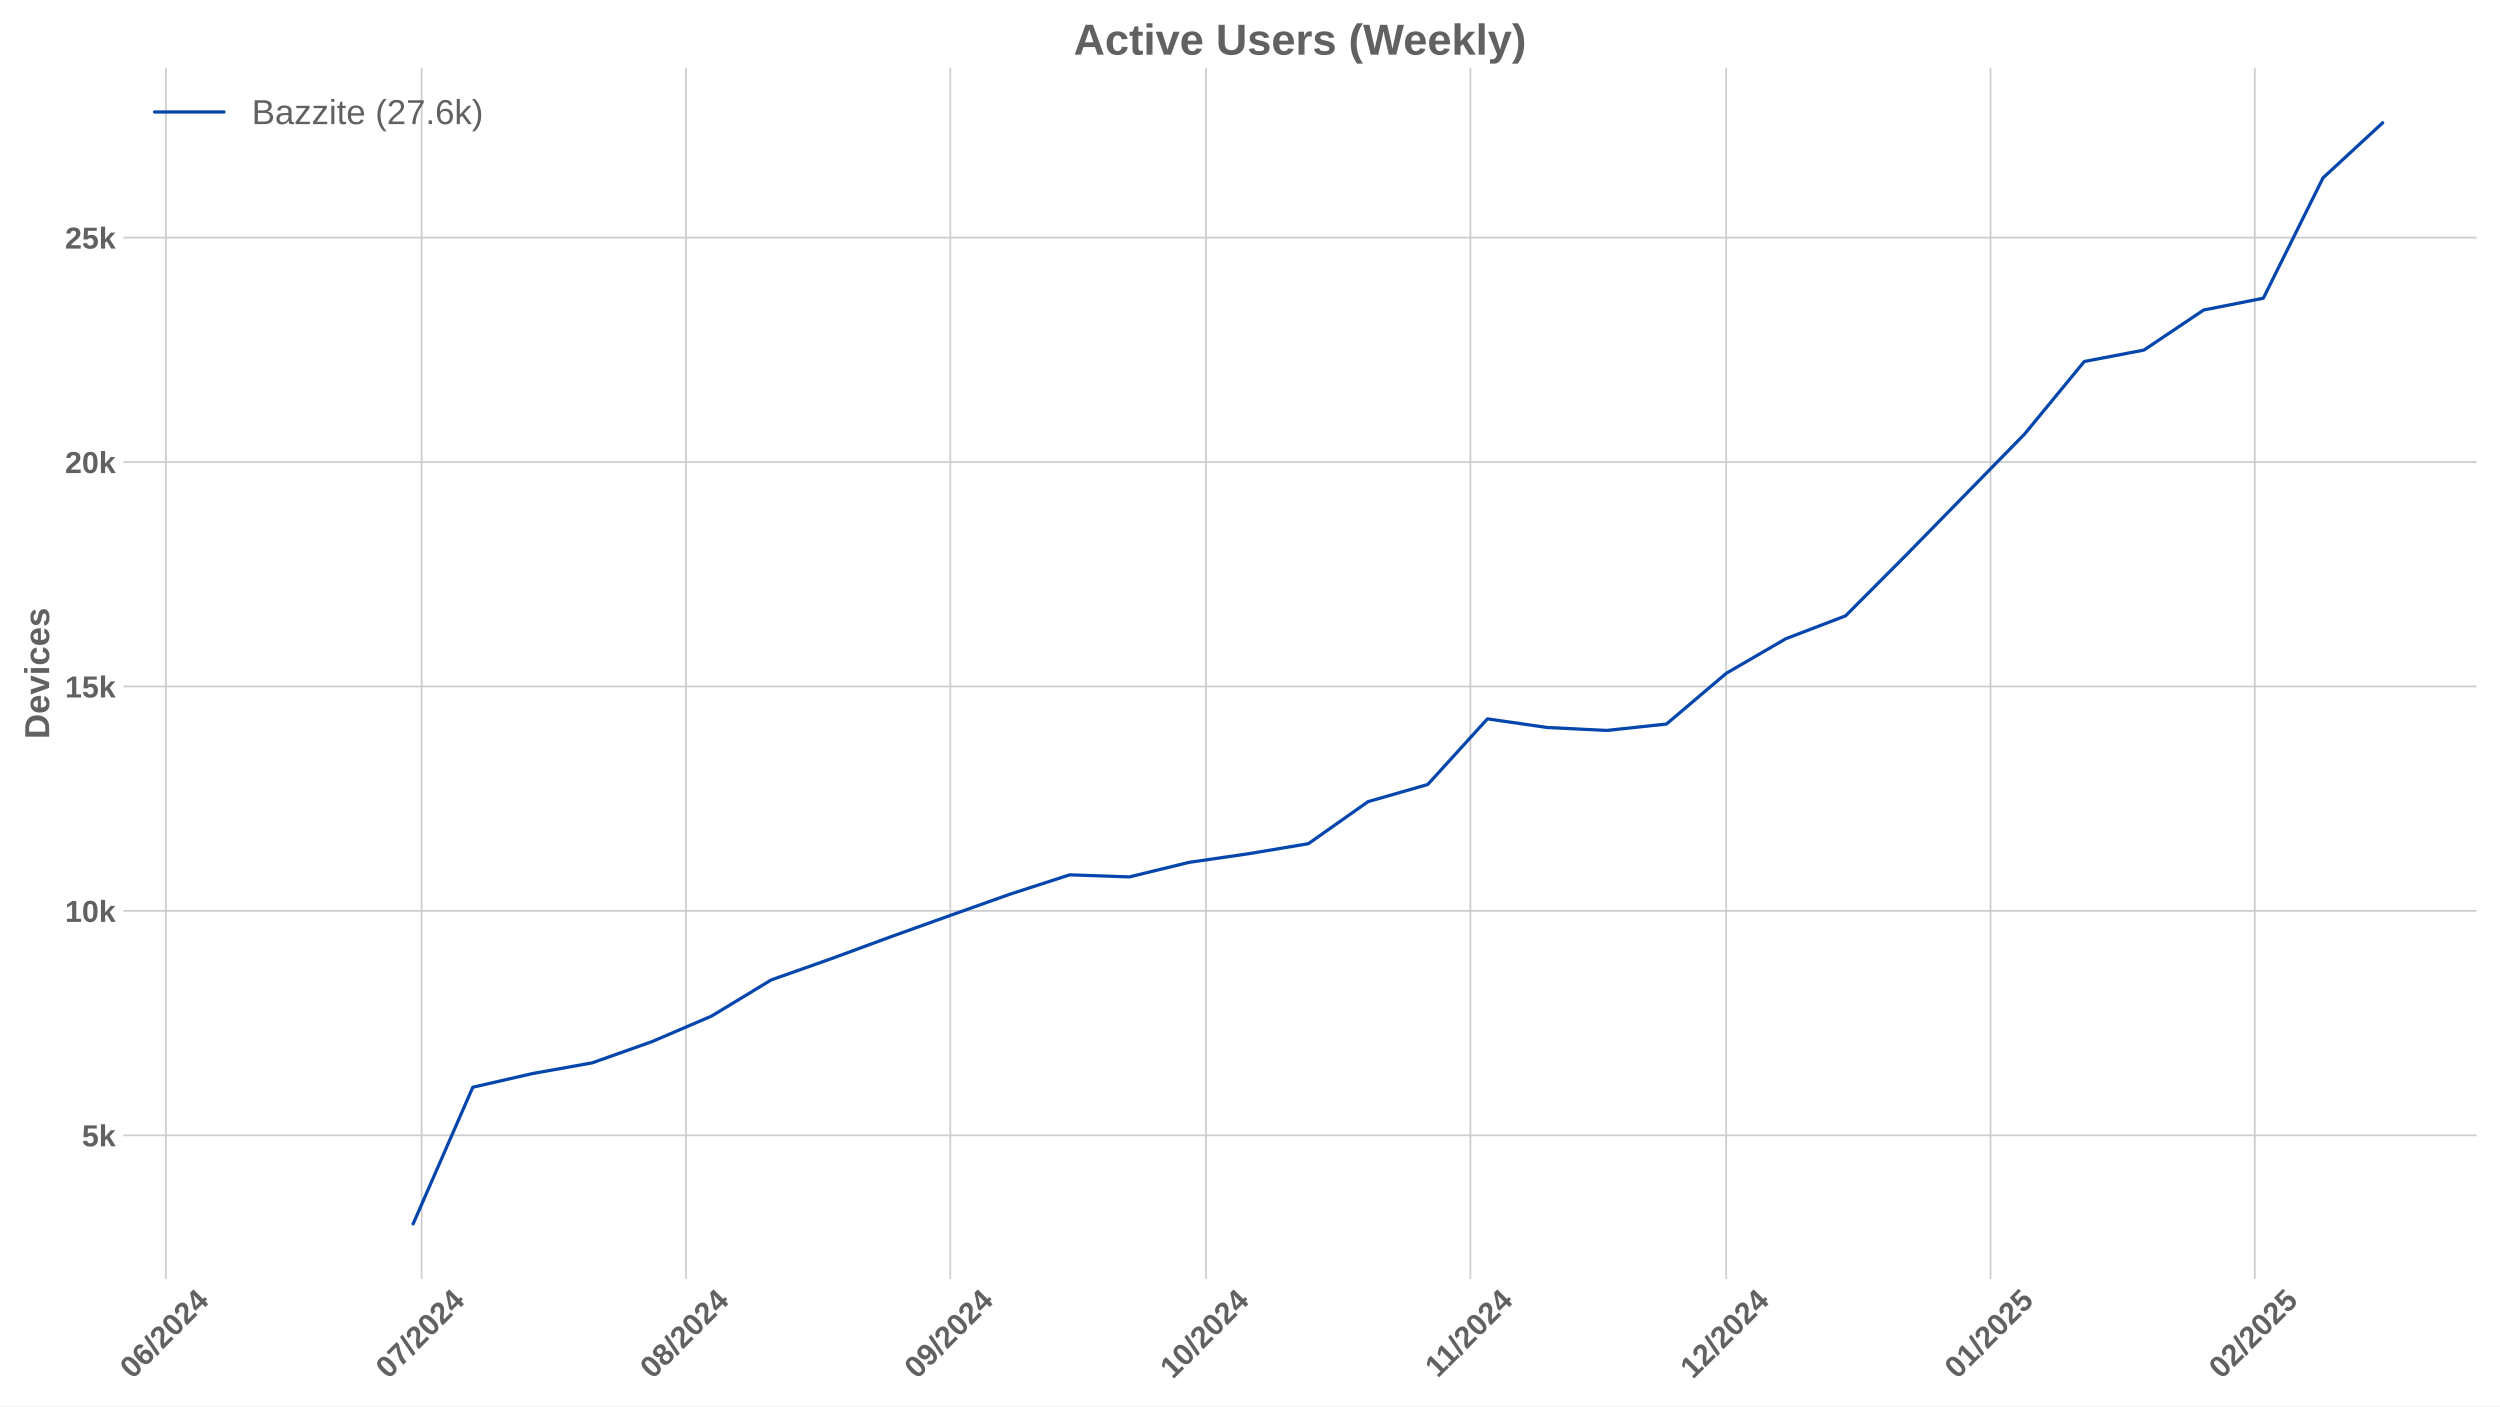
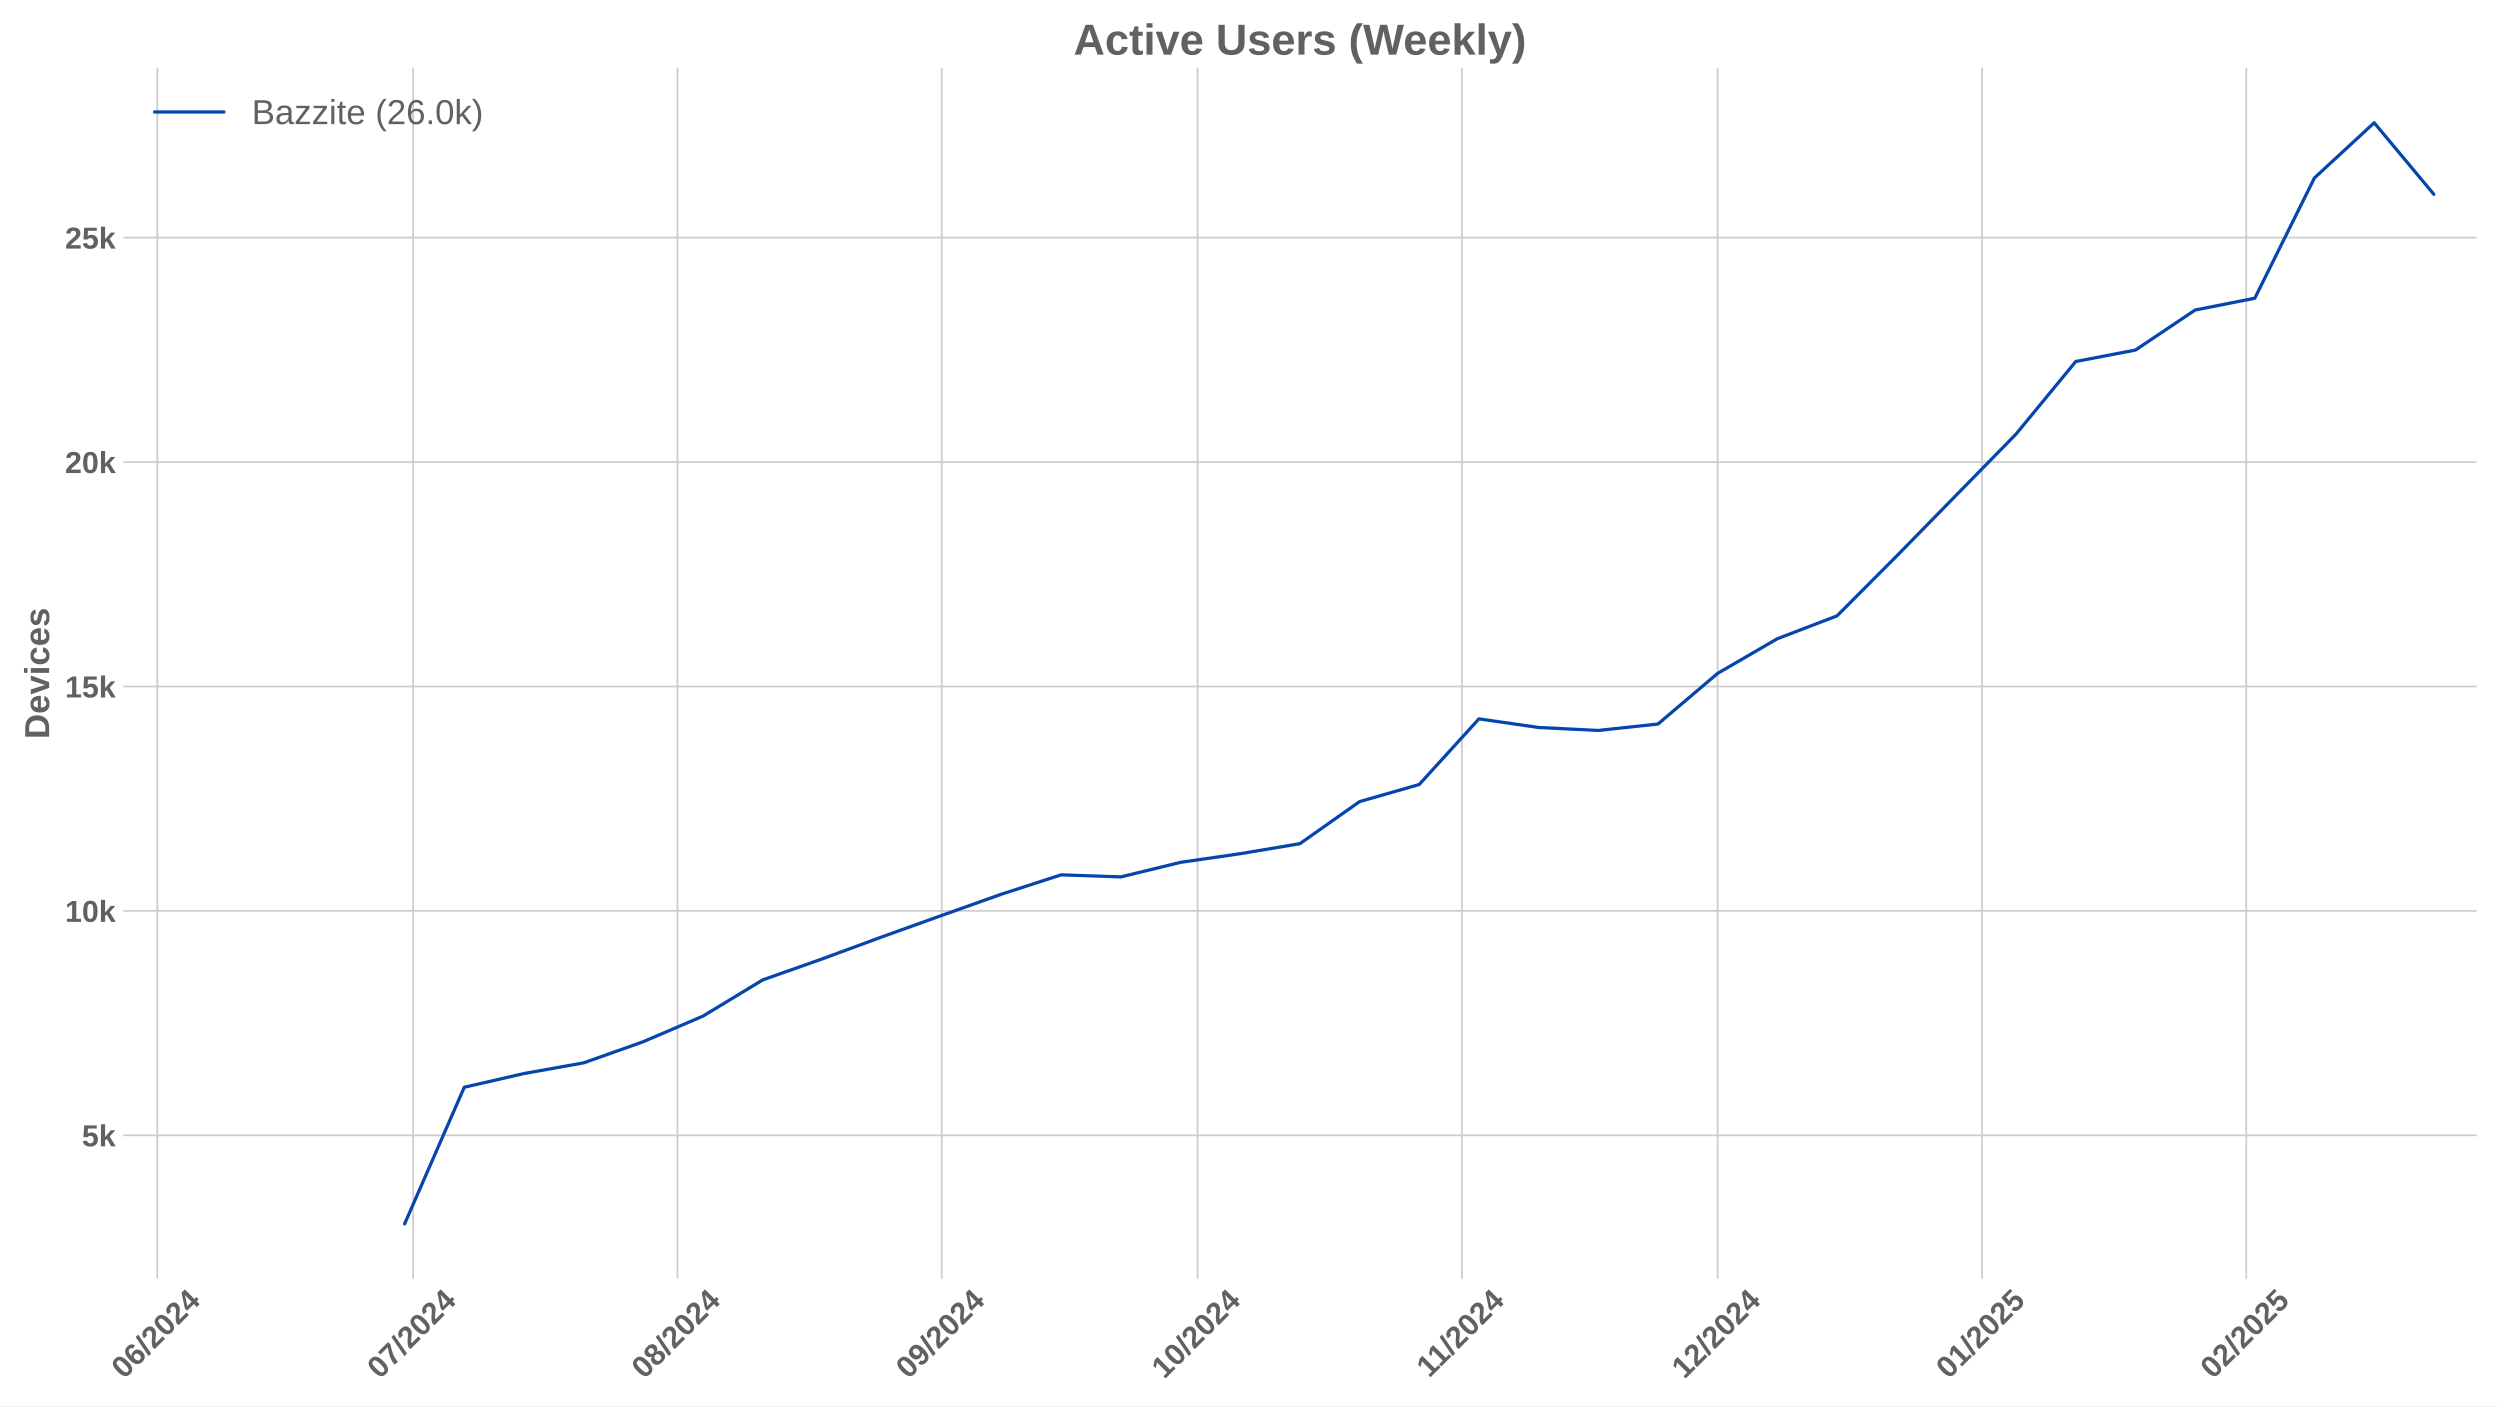
<svg xmlns="http://www.w3.org/2000/svg" xmlns:xlink="http://www.w3.org/1999/xlink" width="1152pt" height="648pt" viewBox="0 0 1152 648" version="1.1">
  <defs>
    <style type="text/css">*{stroke-linejoin: round; stroke-linecap: butt}</style>
  </defs>
  <g id="figure_1">
    <g id="patch_1">
      <path d="M 0 648  L 1152 648  L 1152 0  L 0 0  z " style="fill: #ffffff" />
    </g>
    <g id="axes_1">
      <g id="patch_2">
        <path d="M 56.82 589.343  L 1141.2 589.343  L 1141.2 31.2  L 56.82 31.2  z " style="fill: #ffffff" />
      </g>
      <g id="matplotlib.axis_1">
        <g id="xtick_1">
          <g id="line2d_1">
-             <path d="M 76.429 589.343  L 76.429 31.2  " clip-path="url(#p5779cde529)" style="fill: none; stroke: #cccccc; stroke-width: 0.8; stroke-linecap: round" />
+             <path d="M 72.502 589.343  L 72.502 31.2  " clip-path="url(#p163775df76)" style="fill: none; stroke: #cccccc; stroke-width: 0.8; stroke-linecap: round" />
          </g>
          <g id="line2d_2" />
          <g id="text_1">
-             <g style="fill: #616161" transform="translate(61.0991 635.7977) rotate(-45) scale(0.14 -0.14)">
+             <g style="fill: #616161" transform="translate(57.17125 635.7977) rotate(-45) scale(0.14 -0.14)">
              <defs>
                <path id="LiberationSans-Bold-30" d="M 3297 2203  Q 3297 1088 2914 512  Q 2531 -63 1766 -63  Q 253 -63 253 2203  Q 253 2994 418 3494  Q 584 3994 915 4231  Q 1247 4469 1791 4469  Q 2572 4469 2934 3903  Q 3297 3338 3297 2203  z M 2416 2203  Q 2416 2813 2356 3150  Q 2297 3488 2165 3634  Q 2034 3781 1784 3781  Q 1519 3781 1383 3632  Q 1247 3484 1189 3148  Q 1131 2813 1131 2203  Q 1131 1600 1192 1261  Q 1253 922 1386 775  Q 1519 628 1772 628  Q 2022 628 2158 783  Q 2294 938 2355 1278  Q 2416 1619 2416 2203  z " transform="scale(0.015625)" />
                <path id="LiberationSans-Bold-36" d="M 3328 1441  Q 3328 738 2934 337  Q 2541 -63 1847 -63  Q 1069 -63 651 482  Q 234 1028 234 2100  Q 234 3278 657 3873  Q 1081 4469 1869 4469  Q 2428 4469 2751 4222  Q 3075 3975 3209 3456  L 2381 3341  Q 2263 3775 1850 3775  Q 1497 3775 1295 3422  Q 1094 3069 1094 2350  Q 1234 2584 1484 2709  Q 1734 2834 2050 2834  Q 2641 2834 2984 2459  Q 3328 2084 3328 1441  z M 2447 1416  Q 2447 1791 2273 1989  Q 2100 2188 1797 2188  Q 1506 2188 1331 2002  Q 1156 1816 1156 1509  Q 1156 1125 1339 873  Q 1522 622 1819 622  Q 2116 622 2281 833  Q 2447 1044 2447 1416  z " transform="scale(0.015625)" />
                <path id="LiberationSans-Bold-2f" d="M 63 -128  L 972 4638  L 1716 4638  L 822 -128  L 63 -128  z " transform="scale(0.015625)" />
                <path id="LiberationSans-Bold-32" d="M 222 0  L 222 609  Q 394 988 711 1347  Q 1028 1706 1509 2097  Q 1972 2472 2158 2715  Q 2344 2959 2344 3194  Q 2344 3769 1766 3769  Q 1484 3769 1336 3617  Q 1188 3466 1144 3163  L 259 3213  Q 334 3825 717 4147  Q 1100 4469 1759 4469  Q 2472 4469 2853 4144  Q 3234 3819 3234 3231  Q 3234 2922 3112 2672  Q 2991 2422 2800 2211  Q 2609 2000 2376 1815  Q 2144 1631 1925 1456  Q 1706 1281 1526 1103  Q 1347 925 1259 722  L 3303 722  L 3303 0  L 222 0  z " transform="scale(0.015625)" />
                <path id="LiberationSans-Bold-34" d="M 2938 897  L 2938 0  L 2100 0  L 2100 897  L 97 897  L 97 1556  L 1956 4403  L 2938 4403  L 2938 1550  L 3525 1550  L 3525 897  L 2938 897  z M 2100 2991  Q 2100 3159 2111 3356  Q 2122 3553 2128 3609  Q 2047 3434 1834 3103  L 813 1550  L 2100 1550  L 2100 2991  z " transform="scale(0.015625)" />
              </defs>
              <use xlink:href="#LiberationSans-Bold-30" />
              <use xlink:href="#LiberationSans-Bold-36" transform="translate(55.61523 0)" />
              <use xlink:href="#LiberationSans-Bold-2f" transform="translate(111.2305 0)" />
              <use xlink:href="#LiberationSans-Bold-32" transform="translate(139.0137 0)" />
              <use xlink:href="#LiberationSans-Bold-30" transform="translate(194.6289 0)" />
              <use xlink:href="#LiberationSans-Bold-32" transform="translate(250.2441 0)" />
              <use xlink:href="#LiberationSans-Bold-34" transform="translate(305.8594 0)" />
            </g>
          </g>
        </g>
        <g id="xtick_2">
          <g id="line2d_3">
-             <path d="M 194.297 589.343  L 194.297 31.2  " clip-path="url(#p5779cde529)" style="fill: none; stroke: #cccccc; stroke-width: 0.8; stroke-linecap: round" />
+             <path d="M 190.369 589.343  L 190.369 31.2  " clip-path="url(#p163775df76)" style="fill: none; stroke: #cccccc; stroke-width: 0.8; stroke-linecap: round" />
          </g>
          <g id="line2d_4" />
          <g id="text_2">
-             <g style="fill: #616161" transform="translate(178.9665 635.7977) rotate(-45) scale(0.14 -0.14)">
+             <g style="fill: #616161" transform="translate(175.0386 635.7977) rotate(-45) scale(0.14 -0.14)">
              <defs>
                <path id="LiberationSans-Bold-37" d="M 3278 3706  Q 2981 3238 2717 2797  Q 2453 2356 2256 1911  Q 2059 1466 1945 995  Q 1831 525 1831 0  L 916 0  Q 916 550 1059 1064  Q 1203 1578 1475 2111  Q 1747 2644 2463 3681  L 275 3681  L 275 4403  L 3278 4403  L 3278 3706  z " transform="scale(0.015625)" />
              </defs>
              <use xlink:href="#LiberationSans-Bold-30" />
              <use xlink:href="#LiberationSans-Bold-37" transform="translate(55.61523 0)" />
              <use xlink:href="#LiberationSans-Bold-2f" transform="translate(111.2305 0)" />
              <use xlink:href="#LiberationSans-Bold-32" transform="translate(139.0137 0)" />
              <use xlink:href="#LiberationSans-Bold-30" transform="translate(194.6289 0)" />
              <use xlink:href="#LiberationSans-Bold-32" transform="translate(250.2441 0)" />
              <use xlink:href="#LiberationSans-Bold-34" transform="translate(305.8594 0)" />
            </g>
          </g>
        </g>
        <g id="xtick_3">
          <g id="line2d_5">
-             <path d="M 316.093 589.343  L 316.093 31.2  " clip-path="url(#p5779cde529)" style="fill: none; stroke: #cccccc; stroke-width: 0.8; stroke-linecap: round" />
+             <path d="M 312.165 589.343  L 312.165 31.2  " clip-path="url(#p163775df76)" style="fill: none; stroke: #cccccc; stroke-width: 0.8; stroke-linecap: round" />
          </g>
          <g id="line2d_6" />
          <g id="text_3">
-             <g style="fill: #616161" transform="translate(300.7628 635.7977) rotate(-45) scale(0.14 -0.14)">
+             <g style="fill: #616161" transform="translate(296.8349 635.7977) rotate(-45) scale(0.14 -0.14)">
              <defs>
                <path id="LiberationSans-Bold-38" d="M 3363 1241  Q 3363 622 2953 279  Q 2544 -63 1784 -63  Q 1031 -63 617 278  Q 203 619 203 1234  Q 203 1656 447 1945  Q 691 2234 1100 2303  L 1100 2316  Q 744 2394 525 2669  Q 306 2944 306 3303  Q 306 3844 689 4156  Q 1072 4469 1772 4469  Q 2488 4469 2870 4164  Q 3253 3859 3253 3297  Q 3253 2938 3036 2666  Q 2819 2394 2453 2322  L 2453 2309  Q 2878 2241 3120 1961  Q 3363 1681 3363 1241  z M 2350 3250  Q 2350 3563 2206 3708  Q 2063 3853 1772 3853  Q 1203 3853 1203 3250  Q 1203 2619 1778 2619  Q 2066 2619 2208 2766  Q 2350 2913 2350 3250  z M 2453 1313  Q 2453 2003 1766 2003  Q 1447 2003 1276 1822  Q 1106 1641 1106 1300  Q 1106 913 1275 734  Q 1444 556 1791 556  Q 2131 556 2292 734  Q 2453 913 2453 1313  z " transform="scale(0.015625)" />
              </defs>
              <use xlink:href="#LiberationSans-Bold-30" />
              <use xlink:href="#LiberationSans-Bold-38" transform="translate(55.61523 0)" />
              <use xlink:href="#LiberationSans-Bold-2f" transform="translate(111.2305 0)" />
              <use xlink:href="#LiberationSans-Bold-32" transform="translate(139.0137 0)" />
              <use xlink:href="#LiberationSans-Bold-30" transform="translate(194.6289 0)" />
              <use xlink:href="#LiberationSans-Bold-32" transform="translate(250.2441 0)" />
              <use xlink:href="#LiberationSans-Bold-34" transform="translate(305.8594 0)" />
            </g>
          </g>
        </g>
        <g id="xtick_4">
          <g id="line2d_7">
-             <path d="M 437.889 589.343  L 437.889 31.2  " clip-path="url(#p5779cde529)" style="fill: none; stroke: #cccccc; stroke-width: 0.8; stroke-linecap: round" />
+             <path d="M 433.962 589.343  L 433.962 31.2  " clip-path="url(#p163775df76)" style="fill: none; stroke: #cccccc; stroke-width: 0.8; stroke-linecap: round" />
          </g>
          <g id="line2d_8" />
          <g id="text_4">
-             <g style="fill: #616161" transform="translate(422.5591 635.7977) rotate(-45) scale(0.14 -0.14)">
+             <g style="fill: #616161" transform="translate(418.6313 635.7977) rotate(-45) scale(0.14 -0.14)">
              <defs>
                <path id="LiberationSans-Bold-39" d="M 3322 2272  Q 3322 1100 2894 518  Q 2466 -63 1678 -63  Q 1097 -63 767 185  Q 438 434 300 972  L 1125 1088  Q 1247 628 1688 628  Q 2056 628 2254 981  Q 2453 1334 2459 2028  Q 2341 1794 2070 1661  Q 1800 1528 1488 1528  Q 906 1528 564 1923  Q 222 2319 222 2994  Q 222 3688 623 4078  Q 1025 4469 1759 4469  Q 2550 4469 2936 3920  Q 3322 3372 3322 2272  z M 2394 2888  Q 2394 3297 2214 3539  Q 2034 3781 1738 3781  Q 1447 3781 1280 3570  Q 1113 3359 1113 2988  Q 1113 2622 1278 2401  Q 1444 2181 1741 2181  Q 2022 2181 2208 2373  Q 2394 2566 2394 2888  z " transform="scale(0.015625)" />
              </defs>
              <use xlink:href="#LiberationSans-Bold-30" />
              <use xlink:href="#LiberationSans-Bold-39" transform="translate(55.61523 0)" />
              <use xlink:href="#LiberationSans-Bold-2f" transform="translate(111.2305 0)" />
              <use xlink:href="#LiberationSans-Bold-32" transform="translate(139.0137 0)" />
              <use xlink:href="#LiberationSans-Bold-30" transform="translate(194.6289 0)" />
              <use xlink:href="#LiberationSans-Bold-32" transform="translate(250.2441 0)" />
              <use xlink:href="#LiberationSans-Bold-34" transform="translate(305.8594 0)" />
            </g>
          </g>
        </g>
        <g id="xtick_5">
          <g id="line2d_9">
-             <path d="M 555.757 589.343  L 555.757 31.2  " clip-path="url(#p5779cde529)" style="fill: none; stroke: #cccccc; stroke-width: 0.8; stroke-linecap: round" />
+             <path d="M 551.829 589.343  L 551.829 31.2  " clip-path="url(#p163775df76)" style="fill: none; stroke: #cccccc; stroke-width: 0.8; stroke-linecap: round" />
          </g>
          <g id="line2d_10" />
          <g id="text_5">
-             <g style="fill: #616161" transform="translate(540.4265 635.7977) rotate(-45) scale(0.14 -0.14)">
+             <g style="fill: #616161" transform="translate(536.4986 635.7977) rotate(-45) scale(0.14 -0.14)">
              <defs>
                <path id="LiberationSans-Bold-31" d="M 403 0  L 403 653  L 1494 653  L 1494 3656  L 438 2997  L 438 3688  L 1541 4403  L 2372 4403  L 2372 653  L 3381 653  L 3381 0  L 403 0  z " transform="scale(0.015625)" />
              </defs>
              <use xlink:href="#LiberationSans-Bold-31" />
              <use xlink:href="#LiberationSans-Bold-30" transform="translate(55.61523 0)" />
              <use xlink:href="#LiberationSans-Bold-2f" transform="translate(111.2305 0)" />
              <use xlink:href="#LiberationSans-Bold-32" transform="translate(139.0137 0)" />
              <use xlink:href="#LiberationSans-Bold-30" transform="translate(194.6289 0)" />
              <use xlink:href="#LiberationSans-Bold-32" transform="translate(250.2441 0)" />
              <use xlink:href="#LiberationSans-Bold-34" transform="translate(305.8594 0)" />
            </g>
          </g>
        </g>
        <g id="xtick_6">
          <g id="line2d_11">
-             <path d="M 677.553 589.343  L 677.553 31.2  " clip-path="url(#p5779cde529)" style="fill: none; stroke: #cccccc; stroke-width: 0.8; stroke-linecap: round" />
+             <path d="M 673.625 589.343  L 673.625 31.2  " clip-path="url(#p163775df76)" style="fill: none; stroke: #cccccc; stroke-width: 0.8; stroke-linecap: round" />
          </g>
          <g id="line2d_12" />
          <g id="text_6">
-             <g style="fill: #616161" transform="translate(662.495 635.2532) rotate(-45) scale(0.14 -0.14)">
+             <g style="fill: #616161" transform="translate(658.5672 635.2532) rotate(-45) scale(0.14 -0.14)">
              <use xlink:href="#LiberationSans-Bold-31" />
              <use xlink:href="#LiberationSans-Bold-31" transform="translate(50.11523 0)" />
              <use xlink:href="#LiberationSans-Bold-2f" transform="translate(105.7305 0)" />
              <use xlink:href="#LiberationSans-Bold-32" transform="translate(133.5137 0)" />
              <use xlink:href="#LiberationSans-Bold-30" transform="translate(189.1289 0)" />
              <use xlink:href="#LiberationSans-Bold-32" transform="translate(244.7441 0)" />
              <use xlink:href="#LiberationSans-Bold-34" transform="translate(300.3594 0)" />
            </g>
          </g>
        </g>
        <g id="xtick_7">
          <g id="line2d_13">
-             <path d="M 795.42 589.343  L 795.42 31.2  " clip-path="url(#p5779cde529)" style="fill: none; stroke: #cccccc; stroke-width: 0.8; stroke-linecap: round" />
+             <path d="M 791.493 589.343  L 791.493 31.2  " clip-path="url(#p163775df76)" style="fill: none; stroke: #cccccc; stroke-width: 0.8; stroke-linecap: round" />
          </g>
          <g id="line2d_14" />
          <g id="text_7">
-             <g style="fill: #616161" transform="translate(780.0902 635.7977) rotate(-45) scale(0.14 -0.14)">
+             <g style="fill: #616161" transform="translate(776.1623 635.7977) rotate(-45) scale(0.14 -0.14)">
              <use xlink:href="#LiberationSans-Bold-31" />
              <use xlink:href="#LiberationSans-Bold-32" transform="translate(55.61523 0)" />
              <use xlink:href="#LiberationSans-Bold-2f" transform="translate(111.2305 0)" />
              <use xlink:href="#LiberationSans-Bold-32" transform="translate(139.0137 0)" />
              <use xlink:href="#LiberationSans-Bold-30" transform="translate(194.6289 0)" />
              <use xlink:href="#LiberationSans-Bold-32" transform="translate(250.2441 0)" />
              <use xlink:href="#LiberationSans-Bold-34" transform="translate(305.8594 0)" />
            </g>
          </g>
        </g>
        <g id="xtick_8">
          <g id="line2d_15">
-             <path d="M 917.217 589.343  L 917.217 31.2  " clip-path="url(#p5779cde529)" style="fill: none; stroke: #cccccc; stroke-width: 0.8; stroke-linecap: round" />
+             <path d="M 913.289 589.343  L 913.289 31.2  " clip-path="url(#p163775df76)" style="fill: none; stroke: #cccccc; stroke-width: 0.8; stroke-linecap: round" />
          </g>
          <g id="line2d_16" />
          <g id="text_8">
-             <g style="fill: #616161" transform="translate(901.8865 635.7977) rotate(-45) scale(0.14 -0.14)">
+             <g style="fill: #616161" transform="translate(897.9586 635.7977) rotate(-45) scale(0.14 -0.14)">
              <defs>
                <path id="LiberationSans-Bold-35" d="M 3381 1466  Q 3381 766 2945 351  Q 2509 -63 1750 -63  Q 1088 -63 689 235  Q 291 534 197 1100  L 1075 1172  Q 1144 891 1319 762  Q 1494 634 1759 634  Q 2088 634 2283 843  Q 2478 1053 2478 1447  Q 2478 1794 2293 2001  Q 2109 2209 1778 2209  Q 1413 2209 1181 1925  L 325 1925  L 478 4403  L 3125 4403  L 3125 3750  L 1275 3750  L 1203 2638  Q 1522 2919 2000 2919  Q 2628 2919 3004 2528  Q 3381 2138 3381 1466  z " transform="scale(0.015625)" />
              </defs>
              <use xlink:href="#LiberationSans-Bold-30" />
              <use xlink:href="#LiberationSans-Bold-31" transform="translate(55.61523 0)" />
              <use xlink:href="#LiberationSans-Bold-2f" transform="translate(111.2305 0)" />
              <use xlink:href="#LiberationSans-Bold-32" transform="translate(139.0137 0)" />
              <use xlink:href="#LiberationSans-Bold-30" transform="translate(194.6289 0)" />
              <use xlink:href="#LiberationSans-Bold-32" transform="translate(250.2441 0)" />
              <use xlink:href="#LiberationSans-Bold-35" transform="translate(305.8594 0)" />
            </g>
          </g>
        </g>
        <g id="xtick_9">
          <g id="line2d_17">
-             <path d="M 1039.013 589.343  L 1039.013 31.2  " clip-path="url(#p5779cde529)" style="fill: none; stroke: #cccccc; stroke-width: 0.8; stroke-linecap: round" />
+             <path d="M 1035.085 589.343  L 1035.085 31.2  " clip-path="url(#p163775df76)" style="fill: none; stroke: #cccccc; stroke-width: 0.8; stroke-linecap: round" />
          </g>
          <g id="line2d_18" />
          <g id="text_9">
-             <g style="fill: #616161" transform="translate(1023.683 635.7977) rotate(-45) scale(0.14 -0.14)">
+             <g style="fill: #616161" transform="translate(1019.755 635.7977) rotate(-45) scale(0.14 -0.14)">
              <use xlink:href="#LiberationSans-Bold-30" />
              <use xlink:href="#LiberationSans-Bold-32" transform="translate(55.61523 0)" />
              <use xlink:href="#LiberationSans-Bold-2f" transform="translate(111.2305 0)" />
              <use xlink:href="#LiberationSans-Bold-32" transform="translate(139.0137 0)" />
              <use xlink:href="#LiberationSans-Bold-30" transform="translate(194.6289 0)" />
              <use xlink:href="#LiberationSans-Bold-32" transform="translate(250.2441 0)" />
              <use xlink:href="#LiberationSans-Bold-35" transform="translate(305.8594 0)" />
            </g>
          </g>
        </g>
      </g>
      <g id="matplotlib.axis_2">
        <g id="ytick_1">
          <g id="line2d_19">
-             <path d="M 56.82 523.146  L 1141.2 523.146  " clip-path="url(#p5779cde529)" style="fill: none; stroke: #cccccc; stroke-width: 0.8; stroke-linecap: round" />
+             <path d="M 56.82 523.146  L 1141.2 523.146  " clip-path="url(#p163775df76)" style="fill: none; stroke: #cccccc; stroke-width: 0.8; stroke-linecap: round" />
          </g>
          <g id="line2d_20" />
          <g id="text_10">
            <g style="fill: #616161" transform="translate(37.74938 528.2187) scale(0.14 -0.14)">
              <defs>
                <path id="LiberationSans-Bold-6b" d="M 2606 0  L 1703 1531  L 1325 1269  L 1325 0  L 447 0  L 447 4638  L 1325 4638  L 1325 1981  L 2531 3381  L 3475 3381  L 2288 2063  L 3566 0  L 2606 0  z " transform="scale(0.015625)" />
              </defs>
              <use xlink:href="#LiberationSans-Bold-35" />
              <use xlink:href="#LiberationSans-Bold-6b" transform="translate(55.61523 0)" />
            </g>
          </g>
        </g>
        <g id="ytick_2">
          <g id="line2d_21">
-             <path d="M 56.82 419.734  L 1141.2 419.734  " clip-path="url(#p5779cde529)" style="fill: none; stroke: #cccccc; stroke-width: 0.8; stroke-linecap: round" />
+             <path d="M 56.82 419.734  L 1141.2 419.734  " clip-path="url(#p163775df76)" style="fill: none; stroke: #cccccc; stroke-width: 0.8; stroke-linecap: round" />
          </g>
          <g id="line2d_22" />
          <g id="text_11">
            <g style="fill: #616161" transform="translate(29.96406 424.8064) scale(0.14 -0.14)">
              <use xlink:href="#LiberationSans-Bold-31" />
              <use xlink:href="#LiberationSans-Bold-30" transform="translate(55.61523 0)" />
              <use xlink:href="#LiberationSans-Bold-6b" transform="translate(111.2305 0)" />
            </g>
          </g>
        </g>
        <g id="ytick_3">
          <g id="line2d_23">
-             <path d="M 56.82 316.321  L 1141.2 316.321  " clip-path="url(#p5779cde529)" style="fill: none; stroke: #cccccc; stroke-width: 0.8; stroke-linecap: round" />
+             <path d="M 56.82 316.321  L 1141.2 316.321  " clip-path="url(#p163775df76)" style="fill: none; stroke: #cccccc; stroke-width: 0.8; stroke-linecap: round" />
          </g>
          <g id="line2d_24" />
          <g id="text_12">
            <g style="fill: #616161" transform="translate(29.96406 321.394) scale(0.14 -0.14)">
              <use xlink:href="#LiberationSans-Bold-31" />
              <use xlink:href="#LiberationSans-Bold-35" transform="translate(55.61523 0)" />
              <use xlink:href="#LiberationSans-Bold-6b" transform="translate(111.2305 0)" />
            </g>
          </g>
        </g>
        <g id="ytick_4">
          <g id="line2d_25">
-             <path d="M 56.82 212.909  L 1141.2 212.909  " clip-path="url(#p5779cde529)" style="fill: none; stroke: #cccccc; stroke-width: 0.8; stroke-linecap: round" />
+             <path d="M 56.82 212.909  L 1141.2 212.909  " clip-path="url(#p163775df76)" style="fill: none; stroke: #cccccc; stroke-width: 0.8; stroke-linecap: round" />
          </g>
          <g id="line2d_26" />
          <g id="text_13">
            <g style="fill: #616161" transform="translate(29.96406 217.9817) scale(0.14 -0.14)">
              <use xlink:href="#LiberationSans-Bold-32" />
              <use xlink:href="#LiberationSans-Bold-30" transform="translate(55.61523 0)" />
              <use xlink:href="#LiberationSans-Bold-6b" transform="translate(111.2305 0)" />
            </g>
          </g>
        </g>
        <g id="ytick_5">
          <g id="line2d_27">
-             <path d="M 56.82 109.497  L 1141.2 109.497  " clip-path="url(#p5779cde529)" style="fill: none; stroke: #cccccc; stroke-width: 0.8; stroke-linecap: round" />
+             <path d="M 56.82 109.497  L 1141.2 109.497  " clip-path="url(#p163775df76)" style="fill: none; stroke: #cccccc; stroke-width: 0.8; stroke-linecap: round" />
          </g>
          <g id="line2d_28" />
          <g id="text_14">
            <g style="fill: #616161" transform="translate(29.96406 114.5694) scale(0.14 -0.14)">
              <use xlink:href="#LiberationSans-Bold-32" />
              <use xlink:href="#LiberationSans-Bold-35" transform="translate(55.61523 0)" />
              <use xlink:href="#LiberationSans-Bold-6b" transform="translate(111.2305 0)" />
            </g>
          </g>
        </g>
        <g id="text_15">
          <g style="fill: #616161" transform="translate(22.64406 340.5153) rotate(-90) scale(0.16 -0.16)">
            <defs>
              <path id="LiberationSans-Bold-44" d="M 4353 2234  Q 4353 1553 4086 1045  Q 3819 538 3330 269  Q 2841 0 2209 0  L 428 0  L 428 4403  L 2022 4403  Q 3134 4403 3743 3842  Q 4353 3281 4353 2234  z M 3425 2234  Q 3425 2944 3056 3317  Q 2688 3691 2003 3691  L 1350 3691  L 1350 713  L 2131 713  Q 2725 713 3075 1122  Q 3425 1531 3425 2234  z " transform="scale(0.015625)" />
              <path id="LiberationSans-Bold-65" d="M 1831 -63  Q 1069 -63 659 389  Q 250 841 250 1706  Q 250 2544 665 2994  Q 1081 3444 1844 3444  Q 2572 3444 2956 2961  Q 3341 2478 3341 1547  L 3341 1522  L 1172 1522  Q 1172 1028 1355 776  Q 1538 525 1875 525  Q 2341 525 2463 928  L 3291 856  Q 2931 -63 1831 -63  z M 1831 2891  Q 1522 2891 1355 2675  Q 1188 2459 1178 2072  L 2491 2072  Q 2466 2481 2294 2686  Q 2122 2891 1831 2891  z " transform="scale(0.015625)" />
              <path id="LiberationSans-Bold-76" d="M 2284 0  L 1234 0  L 25 3381  L 953 3381  L 1544 1491  Q 1591 1334 1766 709  Q 1797 838 1894 1159  Q 1991 1481 2613 3381  L 3531 3381  L 2284 0  z " transform="scale(0.015625)" />
              <path id="LiberationSans-Bold-69" d="M 447 3991  L 447 4638  L 1325 4638  L 1325 3991  L 447 3991  z M 447 0  L 447 3381  L 1325 3381  L 1325 0  L 447 0  z " transform="scale(0.015625)" />
              <path id="LiberationSans-Bold-63" d="M 1856 -63  Q 1088 -63 669 395  Q 250 853 250 1672  Q 250 2509 672 2976  Q 1094 3444 1869 3444  Q 2466 3444 2856 3144  Q 3247 2844 3347 2316  L 2463 2272  Q 2425 2531 2275 2686  Q 2125 2841 1850 2841  Q 1172 2841 1172 1706  Q 1172 538 1863 538  Q 2113 538 2281 695  Q 2450 853 2491 1166  L 3372 1125  Q 3325 778 3123 506  Q 2922 234 2594 85  Q 2266 -63 1856 -63  z " transform="scale(0.015625)" />
              <path id="LiberationSans-Bold-73" d="M 3297 988  Q 3297 497 2895 217  Q 2494 -63 1784 -63  Q 1088 -63 717 157  Q 347 378 225 844  L 997 959  Q 1063 719 1223 619  Q 1384 519 1784 519  Q 2153 519 2322 612  Q 2491 706 2491 906  Q 2491 1069 2355 1164  Q 2219 1259 1894 1325  Q 1150 1472 890 1598  Q 631 1725 495 1926  Q 359 2128 359 2422  Q 359 2906 732 3176  Q 1106 3447 1791 3447  Q 2394 3447 2761 3212  Q 3128 2978 3219 2534  L 2441 2453  Q 2403 2659 2256 2761  Q 2109 2863 1791 2863  Q 1478 2863 1322 2783  Q 1166 2703 1166 2516  Q 1166 2369 1286 2283  Q 1406 2197 1691 2141  Q 2088 2059 2395 1973  Q 2703 1888 2889 1769  Q 3075 1650 3186 1464  Q 3297 1278 3297 988  z " transform="scale(0.015625)" />
            </defs>
            <use xlink:href="#LiberationSans-Bold-44" />
            <use xlink:href="#LiberationSans-Bold-65" transform="translate(72.2168 0)" />
            <use xlink:href="#LiberationSans-Bold-76" transform="translate(127.832 0)" />
            <use xlink:href="#LiberationSans-Bold-69" transform="translate(183.4473 0)" />
            <use xlink:href="#LiberationSans-Bold-63" transform="translate(211.2305 0)" />
            <use xlink:href="#LiberationSans-Bold-65" transform="translate(266.8457 0)" />
            <use xlink:href="#LiberationSans-Bold-73" transform="translate(322.4609 0)" />
          </g>
        </g>
      </g>
      <g id="line2d_29">
-         <path d="M 190.368 563.973  L 217.87 500.995  L 245.373 494.687  L 272.875 489.764  L 300.377 480.002  L 327.88 468.213  L 355.382 451.543  L 382.885 441.822  L 410.387 431.688  L 437.889 421.822  L 465.392 412.04  L 492.894 403.126  L 520.397 404.077  L 547.899 397.376  L 575.401 393.384  L 602.904 388.772  L 630.406 369.392  L 657.909 361.492  L 685.411 331.254  L 712.913 335.225  L 740.416 336.59  L 767.918 333.632  L 795.42 310.282  L 822.923 294.315  L 850.425 283.788  L 877.928 256.197  L 932.932 200.003  L 960.435 166.58  L 987.937 161.306  L 1015.44 142.857  L 1042.942 137.418  L 1070.444 81.968  L 1097.947 56.57  " clip-path="url(#p5779cde529)" style="fill: none; stroke: #0546ad; stroke-width: 1.5; stroke-linecap: round" />
+         <path d="M 186.44 563.973  L 213.942 500.995  L 241.445 494.687  L 268.947 489.764  L 296.45 480.002  L 323.952 468.213  L 351.454 451.543  L 378.957 441.822  L 406.459 431.688  L 433.962 421.822  L 461.464 412.04  L 488.966 403.126  L 516.469 404.077  L 543.971 397.376  L 571.474 393.384  L 598.976 388.772  L 626.478 369.392  L 653.981 361.492  L 681.483 331.254  L 708.985 335.225  L 736.488 336.59  L 763.99 333.632  L 791.493 310.282  L 818.995 294.315  L 846.497 283.788  L 874 256.197  L 929.005 200.003  L 956.507 166.58  L 984.009 161.306  L 1011.512 142.857  L 1039.014 137.418  L 1066.517 81.968  L 1094.019 56.57  L 1121.521 89.538  " clip-path="url(#p163775df76)" style="fill: none; stroke: #0546ad; stroke-width: 1.5; stroke-linecap: round" />
      </g>
      <g id="patch_3">
        <path d="M 56.82 589.343  L 56.82 31.2  " style="fill: none" />
      </g>
      <g id="patch_4">
        <path d="M 1141.2 589.343  L 1141.2 31.2  " style="fill: none" />
      </g>
      <g id="patch_5">
        <path d="M 56.82 589.343  L 1141.2 589.343  " style="fill: none" />
      </g>
      <g id="patch_6">
        <path d="M 56.82 31.2  L 1141.2 31.2  " style="fill: none" />
      </g>
      <g id="text_16">
        <g style="fill: #616161" transform="translate(494.6991 25.2) scale(0.2 -0.2)">
          <defs>
            <path id="LiberationSans-Bold-41" d="M 3541 0  L 3150 1125  L 1472 1125  L 1081 0  L 159 0  L 1766 4403  L 2853 4403  L 4453 0  L 3541 0  z M 2309 3725  L 2291 3656  Q 2259 3544 2215 3400  Q 2172 3256 1678 1819  L 2944 1819  L 2509 3084  L 2375 3509  L 2309 3725  z " transform="scale(0.015625)" />
            <path id="LiberationSans-Bold-74" d="M 1313 -56  Q 925 -56 715 155  Q 506 366 506 794  L 506 2788  L 78 2788  L 78 3381  L 550 3381  L 825 4175  L 1375 4175  L 1375 3381  L 2016 3381  L 2016 2788  L 1375 2788  L 1375 1031  Q 1375 784 1469 667  Q 1563 550 1759 550  Q 1863 550 2053 594  L 2053 50  Q 1728 -56 1313 -56  z " transform="scale(0.015625)" />
            <path id="LiberationSans-Bold-20" transform="scale(0.015625)" />
            <path id="LiberationSans-Bold-55" d="M 2259 -63  Q 1350 -63 867 381  Q 384 825 384 1650  L 384 4403  L 1306 4403  L 1306 1722  Q 1306 1200 1554 929  Q 1803 659 2284 659  Q 2778 659 3043 942  Q 3309 1225 3309 1753  L 3309 4403  L 4231 4403  L 4231 1697  Q 4231 859 3714 398  Q 3197 -63 2259 -63  z " transform="scale(0.015625)" />
            <path id="LiberationSans-Bold-72" d="M 447 0  L 447 2588  Q 447 2866 439 3052  Q 431 3238 422 3381  L 1259 3381  Q 1269 3325 1284 3039  Q 1300 2753 1300 2659  L 1313 2659  Q 1441 3016 1541 3161  Q 1641 3306 1778 3376  Q 1916 3447 2122 3447  Q 2291 3447 2394 3400  L 2394 2666  Q 2181 2713 2019 2713  Q 1691 2713 1508 2447  Q 1325 2181 1325 1659  L 1325 0  L 447 0  z " transform="scale(0.015625)" />
            <path id="LiberationSans-Bold-28" d="M 1247 -1328  Q 756 -622 537 81  Q 319 784 319 1659  Q 319 2531 537 3232  Q 756 3934 1247 4638  L 2125 4638  Q 1631 3925 1407 3219  Q 1184 2513 1184 1656  Q 1184 803 1406 101  Q 1628 -600 2125 -1328  L 1247 -1328  z " transform="scale(0.015625)" />
            <path id="LiberationSans-Bold-57" d="M 4897 0  L 3803 0  L 3206 2547  Q 3097 2997 3022 3488  Q 2947 3078 2900 2864  Q 2853 2650 2234 0  L 1141 0  L 6 4403  L 941 4403  L 1578 1559  L 1722 872  Q 1809 1306 1892 1701  Q 1975 2097 2516 4403  L 3547 4403  L 4103 2059  Q 4169 1797 4325 872  L 4403 1234  L 4569 1953  L 5100 4403  L 6034 4403  L 4897 0  z " transform="scale(0.015625)" />
            <path id="LiberationSans-Bold-6c" d="M 447 0  L 447 4638  L 1325 4638  L 1325 0  L 447 0  z " transform="scale(0.015625)" />
            <path id="LiberationSans-Bold-79" d="M 884 -1328  Q 569 -1328 331 -1288  L 331 -663  Q 497 -688 634 -688  Q 822 -688 945 -628  Q 1069 -569 1167 -431  Q 1266 -294 1388 34  L 50 3381  L 978 3381  L 1509 1797  Q 1634 1456 1825 753  L 1903 1050  L 2106 1784  L 2606 3381  L 3525 3381  L 2188 -178  Q 1919 -828 1630 -1078  Q 1341 -1328 884 -1328  z " transform="scale(0.015625)" />
            <path id="LiberationSans-Bold-29" d="M 6 -1328  Q 506 -597 726 101  Q 947 800 947 1656  Q 947 2516 722 3223  Q 497 3931 6 4638  L 884 4638  Q 1378 3928 1595 3225  Q 1813 2522 1813 1659  Q 1813 791 1595 87  Q 1378 -616 884 -1328  L 6 -1328  z " transform="scale(0.015625)" />
          </defs>
          <use xlink:href="#LiberationSans-Bold-41" />
          <use xlink:href="#LiberationSans-Bold-63" transform="translate(72.2168 0)" />
          <use xlink:href="#LiberationSans-Bold-74" transform="translate(127.832 0)" />
          <use xlink:href="#LiberationSans-Bold-69" transform="translate(161.1328 0)" />
          <use xlink:href="#LiberationSans-Bold-76" transform="translate(188.916 0)" />
          <use xlink:href="#LiberationSans-Bold-65" transform="translate(244.5312 0)" />
          <use xlink:href="#LiberationSans-Bold-20" transform="translate(300.1465 0)" />
          <use xlink:href="#LiberationSans-Bold-55" transform="translate(327.9297 0)" />
          <use xlink:href="#LiberationSans-Bold-73" transform="translate(400.1465 0)" />
          <use xlink:href="#LiberationSans-Bold-65" transform="translate(455.7617 0)" />
          <use xlink:href="#LiberationSans-Bold-72" transform="translate(511.377 0)" />
          <use xlink:href="#LiberationSans-Bold-73" transform="translate(550.293 0)" />
          <use xlink:href="#LiberationSans-Bold-20" transform="translate(605.9082 0)" />
          <use xlink:href="#LiberationSans-Bold-28" transform="translate(633.6914 0)" />
          <use xlink:href="#LiberationSans-Bold-57" transform="translate(666.9922 0)" />
          <use xlink:href="#LiberationSans-Bold-65" transform="translate(759.627 0)" />
          <use xlink:href="#LiberationSans-Bold-65" transform="translate(815.2422 0)" />
          <use xlink:href="#LiberationSans-Bold-6b" transform="translate(870.8574 0)" />
          <use xlink:href="#LiberationSans-Bold-6c" transform="translate(926.4727 0)" />
          <use xlink:href="#LiberationSans-Bold-79" transform="translate(954.2559 0)" />
          <use xlink:href="#LiberationSans-Bold-29" transform="translate(1009.871 0)" />
        </g>
      </g>
      <g id="legend_1">
        <g id="line2d_30">
          <path d="M 71.22 51.595  L 87.22 51.595  L 103.22 51.595  " style="fill: none; stroke: #0546ad; stroke-width: 1.5; stroke-linecap: round" />
        </g>
        <g id="text_17">
          <g style="fill: #616161" transform="translate(116.02 57.195) scale(0.16 -0.16)">
            <defs>
              <path id="LiberationSans-42" d="M 3931 1241  Q 3931 653 3503 326  Q 3075 0 2313 0  L 525 0  L 525 4403  L 2125 4403  Q 3675 4403 3675 3334  Q 3675 2944 3456 2678  Q 3238 2413 2838 2322  Q 3363 2259 3647 1970  Q 3931 1681 3931 1241  z M 3075 3263  Q 3075 3619 2831 3772  Q 2588 3925 2125 3925  L 1122 3925  L 1122 2531  L 2125 2531  Q 2603 2531 2839 2711  Q 3075 2891 3075 3263  z M 3328 1288  Q 3328 2066 2234 2066  L 1122 2066  L 1122 478  L 2281 478  Q 2828 478 3078 681  Q 3328 884 3328 1288  z " transform="scale(0.015625)" />
              <path id="LiberationSans-61" d="M 1294 -63  Q 784 -63 528 206  Q 272 475 272 944  Q 272 1469 617 1750  Q 963 2031 1731 2050  L 2491 2063  L 2491 2247  Q 2491 2659 2316 2837  Q 2141 3016 1766 3016  Q 1388 3016 1216 2887  Q 1044 2759 1009 2478  L 422 2531  Q 566 3444 1778 3444  Q 2416 3444 2737 3151  Q 3059 2859 3059 2306  L 3059 850  Q 3059 600 3125 473  Q 3191 347 3375 347  Q 3456 347 3559 369  L 3559 19  Q 3347 -31 3125 -31  Q 2813 -31 2670 133  Q 2528 297 2509 647  L 2491 647  Q 2275 259 1989 98  Q 1703 -63 1294 -63  z M 1422 359  Q 1731 359 1972 500  Q 2213 641 2352 886  Q 2491 1131 2491 1391  L 2491 1669  L 1875 1656  Q 1478 1650 1273 1575  Q 1069 1500 959 1344  Q 850 1188 850 934  Q 850 659 998 509  Q 1147 359 1422 359  z " transform="scale(0.015625)" />
              <path id="LiberationSans-7a" d="M 259 0  L 259 428  L 2150 2947  L 366 2947  L 366 3381  L 2816 3381  L 2816 2953  L 922 434  L 2881 434  L 2881 0  L 259 0  z " transform="scale(0.015625)" />
              <path id="LiberationSans-69" d="M 428 4100  L 428 4638  L 991 4638  L 991 4100  L 428 4100  z M 428 0  L 428 3381  L 991 3381  L 991 0  L 428 0  z " transform="scale(0.015625)" />
              <path id="LiberationSans-74" d="M 1731 25  Q 1453 -50 1163 -50  Q 488 -50 488 716  L 488 2972  L 97 2972  L 97 3381  L 509 3381  L 675 4138  L 1050 4138  L 1050 3381  L 1675 3381  L 1675 2972  L 1050 2972  L 1050 838  Q 1050 594 1129 495  Q 1209 397 1406 397  Q 1519 397 1731 441  L 1731 25  z " transform="scale(0.015625)" />
              <path id="LiberationSans-65" d="M 863 1572  Q 863 991 1103 675  Q 1344 359 1806 359  Q 2172 359 2392 506  Q 2613 653 2691 878  L 3184 738  Q 2881 -63 1806 -63  Q 1056 -63 664 384  Q 272 831 272 1713  Q 272 2550 664 2997  Q 1056 3444 1784 3444  Q 3275 3444 3275 1647  L 3275 1572  L 863 1572  z M 2694 2003  Q 2647 2538 2422 2783  Q 2197 3028 1775 3028  Q 1366 3028 1127 2754  Q 888 2481 869 2003  L 2694 2003  z " transform="scale(0.015625)" />
              <path id="LiberationSans-20" transform="scale(0.015625)" />
              <path id="LiberationSans-28" d="M 397 1663  Q 397 2566 680 3284  Q 963 4003 1550 4638  L 2094 4638  Q 1509 3988 1236 3256  Q 963 2525 963 1656  Q 963 791 1233 62  Q 1503 -666 2094 -1325  L 1550 -1325  Q 959 -688 678 32  Q 397 753 397 1650  L 397 1663  z " transform="scale(0.015625)" />
              <path id="LiberationSans-32" d="M 322 0  L 322 397  Q 481 763 711 1042  Q 941 1322 1194 1548  Q 1447 1775 1695 1969  Q 1944 2163 2144 2356  Q 2344 2550 2467 2762  Q 2591 2975 2591 3244  Q 2591 3606 2378 3806  Q 2166 4006 1788 4006  Q 1428 4006 1195 3811  Q 963 3616 922 3263  L 347 3316  Q 409 3844 795 4156  Q 1181 4469 1788 4469  Q 2453 4469 2811 4155  Q 3169 3841 3169 3263  Q 3169 3006 3051 2753  Q 2934 2500 2703 2247  Q 2472 1994 1819 1463  Q 1459 1169 1246 933  Q 1034 697 941 478  L 3238 478  L 3238 0  L 322 0  z " transform="scale(0.015625)" />
-               <path id="LiberationSans-37" d="M 3238 3947  Q 2563 2916 2284 2331  Q 2006 1747 1867 1178  Q 1728 609 1728 0  L 1141 0  Q 1141 844 1498 1776  Q 1856 2709 2694 3925  L 328 3925  L 328 4403  L 3238 4403  L 3238 3947  z " transform="scale(0.015625)" />
+               <path id="LiberationSans-36" d="M 3278 1441  Q 3278 744 2900 340  Q 2522 -63 1856 -63  Q 1113 -63 719 490  Q 325 1044 325 2100  Q 325 3244 734 3856  Q 1144 4469 1900 4469  Q 2897 4469 3156 3572  L 2619 3475  Q 2453 4013 1894 4013  Q 1413 4013 1148 3564  Q 884 3116 884 2266  Q 1038 2550 1316 2698  Q 1594 2847 1953 2847  Q 2563 2847 2920 2465  Q 3278 2084 3278 1441  z M 2706 1416  Q 2706 1894 2472 2153  Q 2238 2413 1819 2413  Q 1425 2413 1183 2183  Q 941 1953 941 1550  Q 941 1041 1192 716  Q 1444 391 1838 391  Q 2244 391 2475 664  Q 2706 938 2706 1416  z " transform="scale(0.015625)" />
              <path id="LiberationSans-2e" d="M 584 0  L 584 684  L 1194 684  L 1194 0  L 584 0  z " transform="scale(0.015625)" />
-               <path id="LiberationSans-36" d="M 3278 1441  Q 3278 744 2900 340  Q 2522 -63 1856 -63  Q 1113 -63 719 490  Q 325 1044 325 2100  Q 325 3244 734 3856  Q 1144 4469 1900 4469  Q 2897 4469 3156 3572  L 2619 3475  Q 2453 4013 1894 4013  Q 1413 4013 1148 3564  Q 884 3116 884 2266  Q 1038 2550 1316 2698  Q 1594 2847 1953 2847  Q 2563 2847 2920 2465  Q 3278 2084 3278 1441  z M 2706 1416  Q 2706 1894 2472 2153  Q 2238 2413 1819 2413  Q 1425 2413 1183 2183  Q 941 1953 941 1550  Q 941 1041 1192 716  Q 1444 391 1838 391  Q 2244 391 2475 664  Q 2706 938 2706 1416  z " transform="scale(0.015625)" />
+               <path id="LiberationSans-30" d="M 3309 2203  Q 3309 1100 2920 518  Q 2531 -63 1772 -63  Q 1013 -63 631 515  Q 250 1094 250 2203  Q 250 3338 620 3903  Q 991 4469 1791 4469  Q 2569 4469 2939 3897  Q 3309 3325 3309 2203  z M 2738 2203  Q 2738 3156 2517 3584  Q 2297 4013 1791 4013  Q 1272 4013 1045 3591  Q 819 3169 819 2203  Q 819 1266 1048 831  Q 1278 397 1778 397  Q 2275 397 2506 840  Q 2738 1284 2738 2203  z " transform="scale(0.015625)" />
              <path id="LiberationSans-6b" d="M 2550 0  L 1406 1544  L 994 1203  L 994 0  L 431 0  L 431 4638  L 994 4638  L 994 1741  L 2478 3381  L 3138 3381  L 1766 1928  L 3209 0  L 2550 0  z " transform="scale(0.015625)" />
              <path id="LiberationSans-29" d="M 1734 1650  Q 1734 747 1451 28  Q 1169 -691 581 -1325  L 38 -1325  Q 625 -669 897 57  Q 1169 784 1169 1656  Q 1169 2528 895 3256  Q 622 3984 38 4638  L 581 4638  Q 1172 4000 1453 3279  Q 1734 2559 1734 1663  L 1734 1650  z " transform="scale(0.015625)" />
            </defs>
            <use xlink:href="#LiberationSans-42" />
            <use xlink:href="#LiberationSans-61" transform="translate(66.69922 0)" />
            <use xlink:href="#LiberationSans-7a" transform="translate(122.3145 0)" />
            <use xlink:href="#LiberationSans-7a" transform="translate(172.3145 0)" />
            <use xlink:href="#LiberationSans-69" transform="translate(222.3145 0)" />
            <use xlink:href="#LiberationSans-74" transform="translate(244.5312 0)" />
            <use xlink:href="#LiberationSans-65" transform="translate(272.3145 0)" />
            <use xlink:href="#LiberationSans-20" transform="translate(327.9297 0)" />
            <use xlink:href="#LiberationSans-28" transform="translate(355.7129 0)" />
            <use xlink:href="#LiberationSans-32" transform="translate(389.0137 0)" />
-             <use xlink:href="#LiberationSans-37" transform="translate(444.6289 0)" />
+             <use xlink:href="#LiberationSans-36" transform="translate(444.6289 0)" />
            <use xlink:href="#LiberationSans-2e" transform="translate(500.2441 0)" />
-             <use xlink:href="#LiberationSans-36" transform="translate(528.0273 0)" />
+             <use xlink:href="#LiberationSans-30" transform="translate(528.0273 0)" />
            <use xlink:href="#LiberationSans-6b" transform="translate(583.6426 0)" />
            <use xlink:href="#LiberationSans-29" transform="translate(633.6426 0)" />
          </g>
        </g>
      </g>
    </g>
  </g>
  <defs>
-     <clipPath id="p5779cde529">
+     <clipPath id="p163775df76">
      <rect x="56.82" y="31.2" width="1084.38" height="558.143" />
    </clipPath>
  </defs>
</svg>
